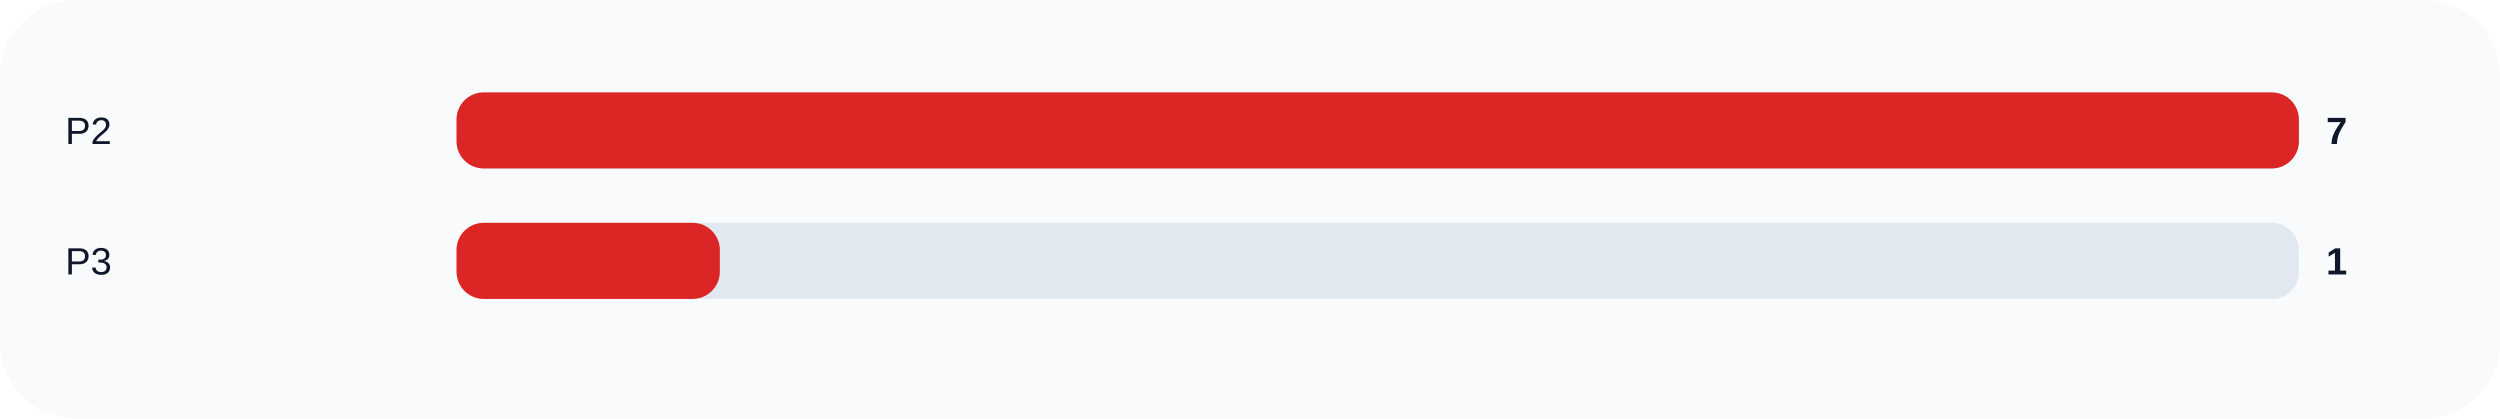
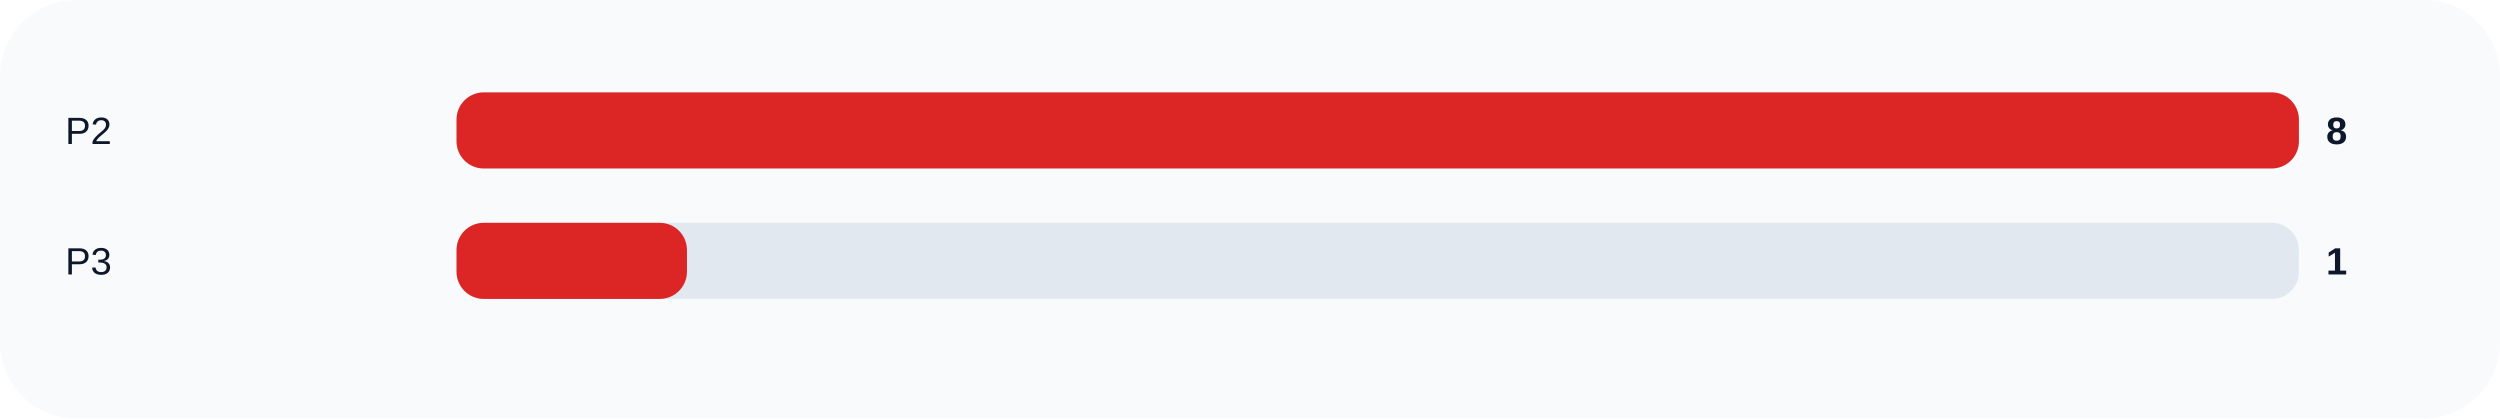
<svg xmlns="http://www.w3.org/2000/svg" width="920" height="154" viewBox="0 0 920 154" role="img">
  <rect width="100%" height="100%" rx="28" fill="#f8fafc" />
  <text x="24" y="53" fill="#0f172a" font-size="14" font-family="Arial, sans-serif">P2</text>
  <rect x="168" y="34" width="678" height="28" rx="10" fill="#e2e8f0" />
  <rect x="168" y="34" width="678.0" height="28" rx="10" fill="#dc2626" />
-   <text x="856" y="53" fill="#0f172a" font-size="14" font-family="Arial, sans-serif" font-weight="700">7</text>
+   <text x="856" y="53" fill="#0f172a" font-size="14" font-family="Arial, sans-serif" font-weight="700">8</text>
  <text x="24" y="101" fill="#0f172a" font-size="14" font-family="Arial, sans-serif">P3</text>
  <rect x="168" y="82" width="678" height="28" rx="10" fill="#e2e8f0" />
-   <rect x="168" y="82" width="96.9" height="28" rx="10" fill="#dc2626" />
+   <rect x="168" y="82" width="84.8" height="28" rx="10" fill="#dc2626" />
  <text x="856" y="101" fill="#0f172a" font-size="14" font-family="Arial, sans-serif" font-weight="700">1</text>
</svg>
